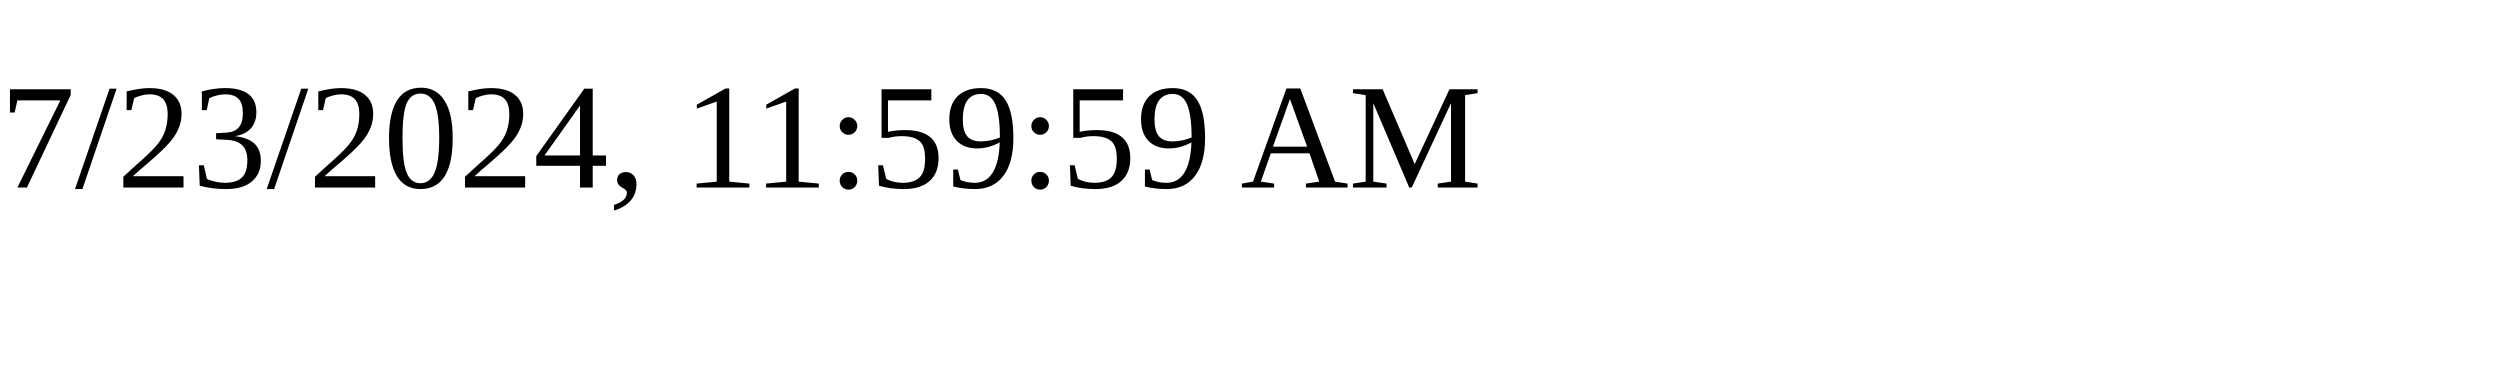
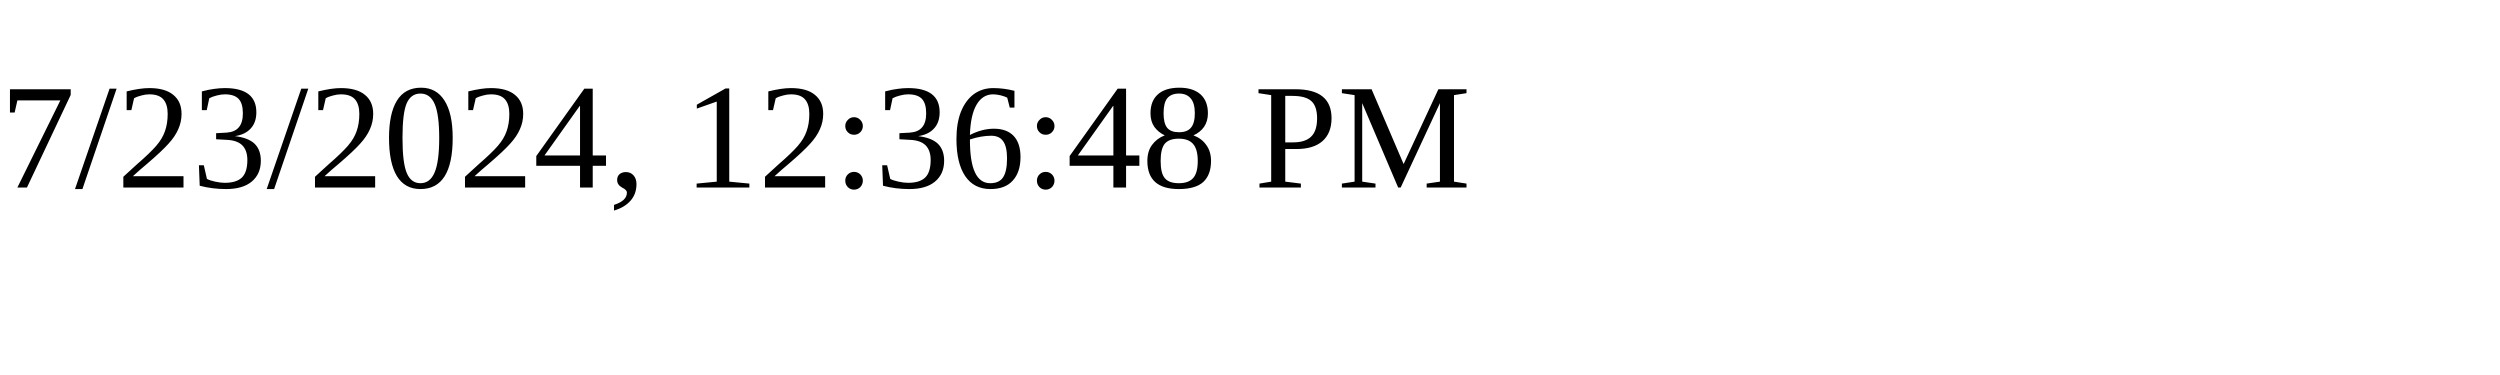
<svg xmlns="http://www.w3.org/2000/svg" height="30" width="200">
-   <text x="0" y="15">7/23/2024, 11:59:59 AM</text>
+   <text x="0" y="15">7/23/2024, 12:36:48 PM</text>
</svg>
